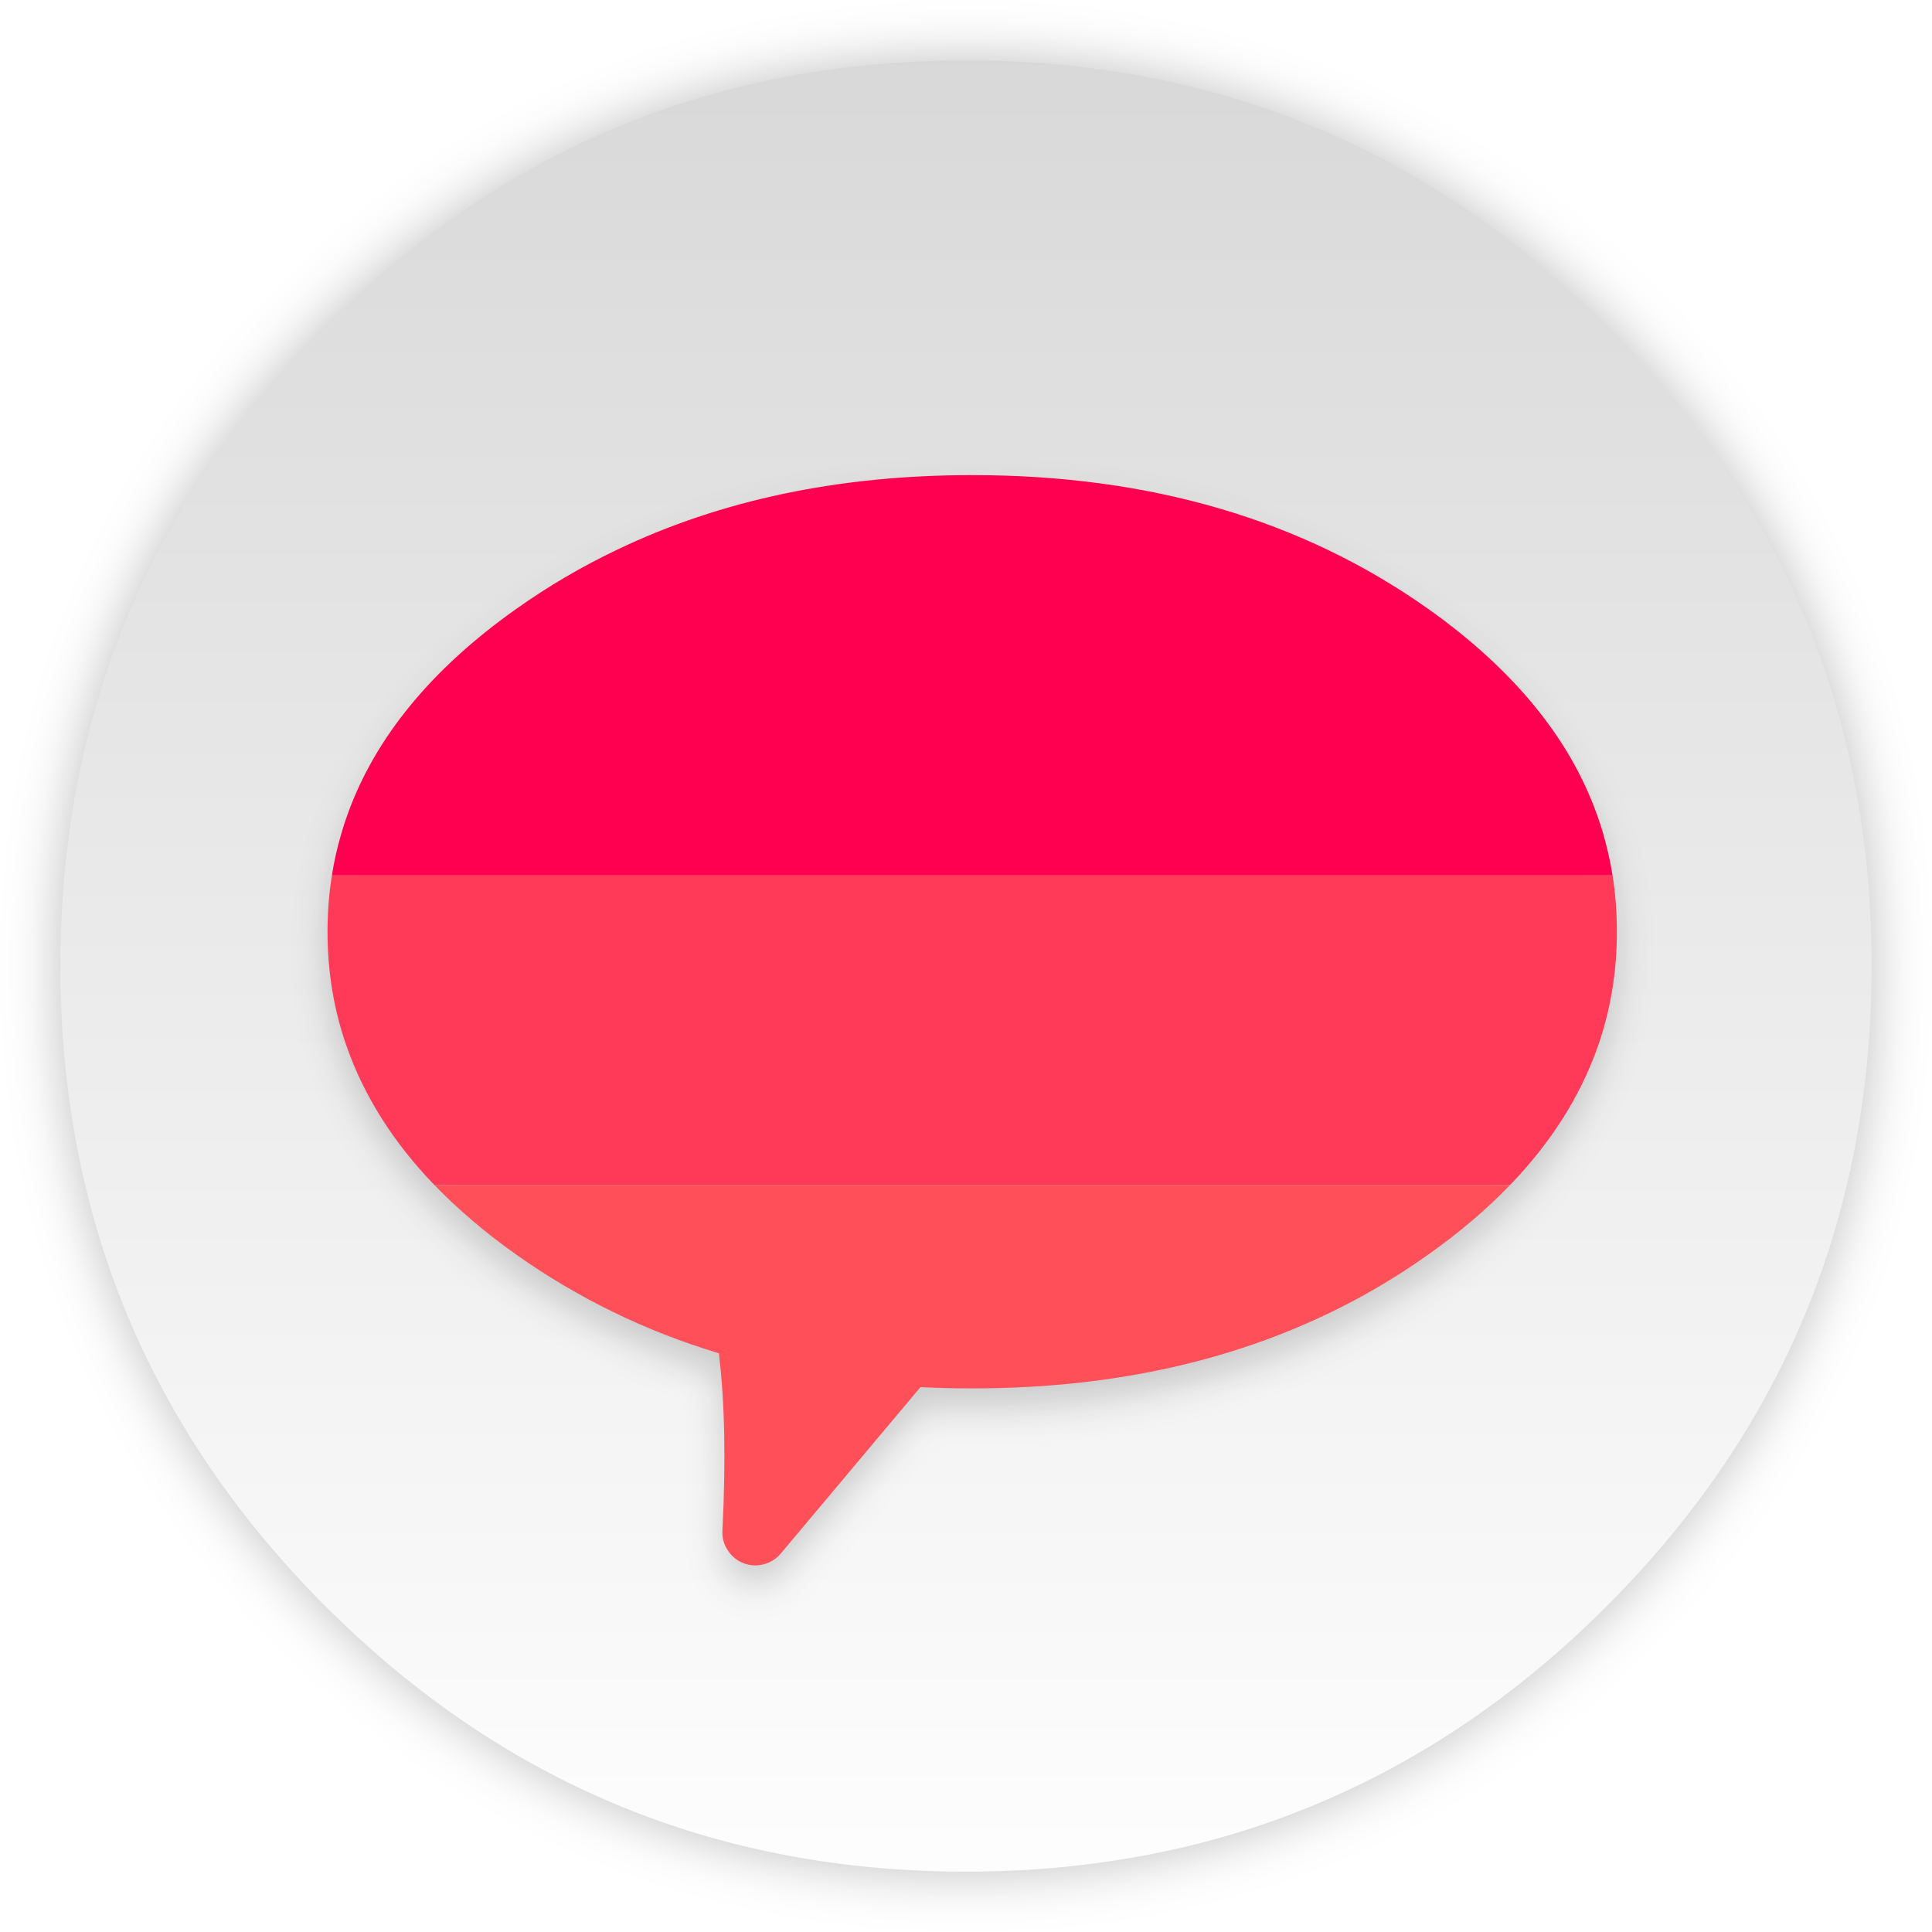
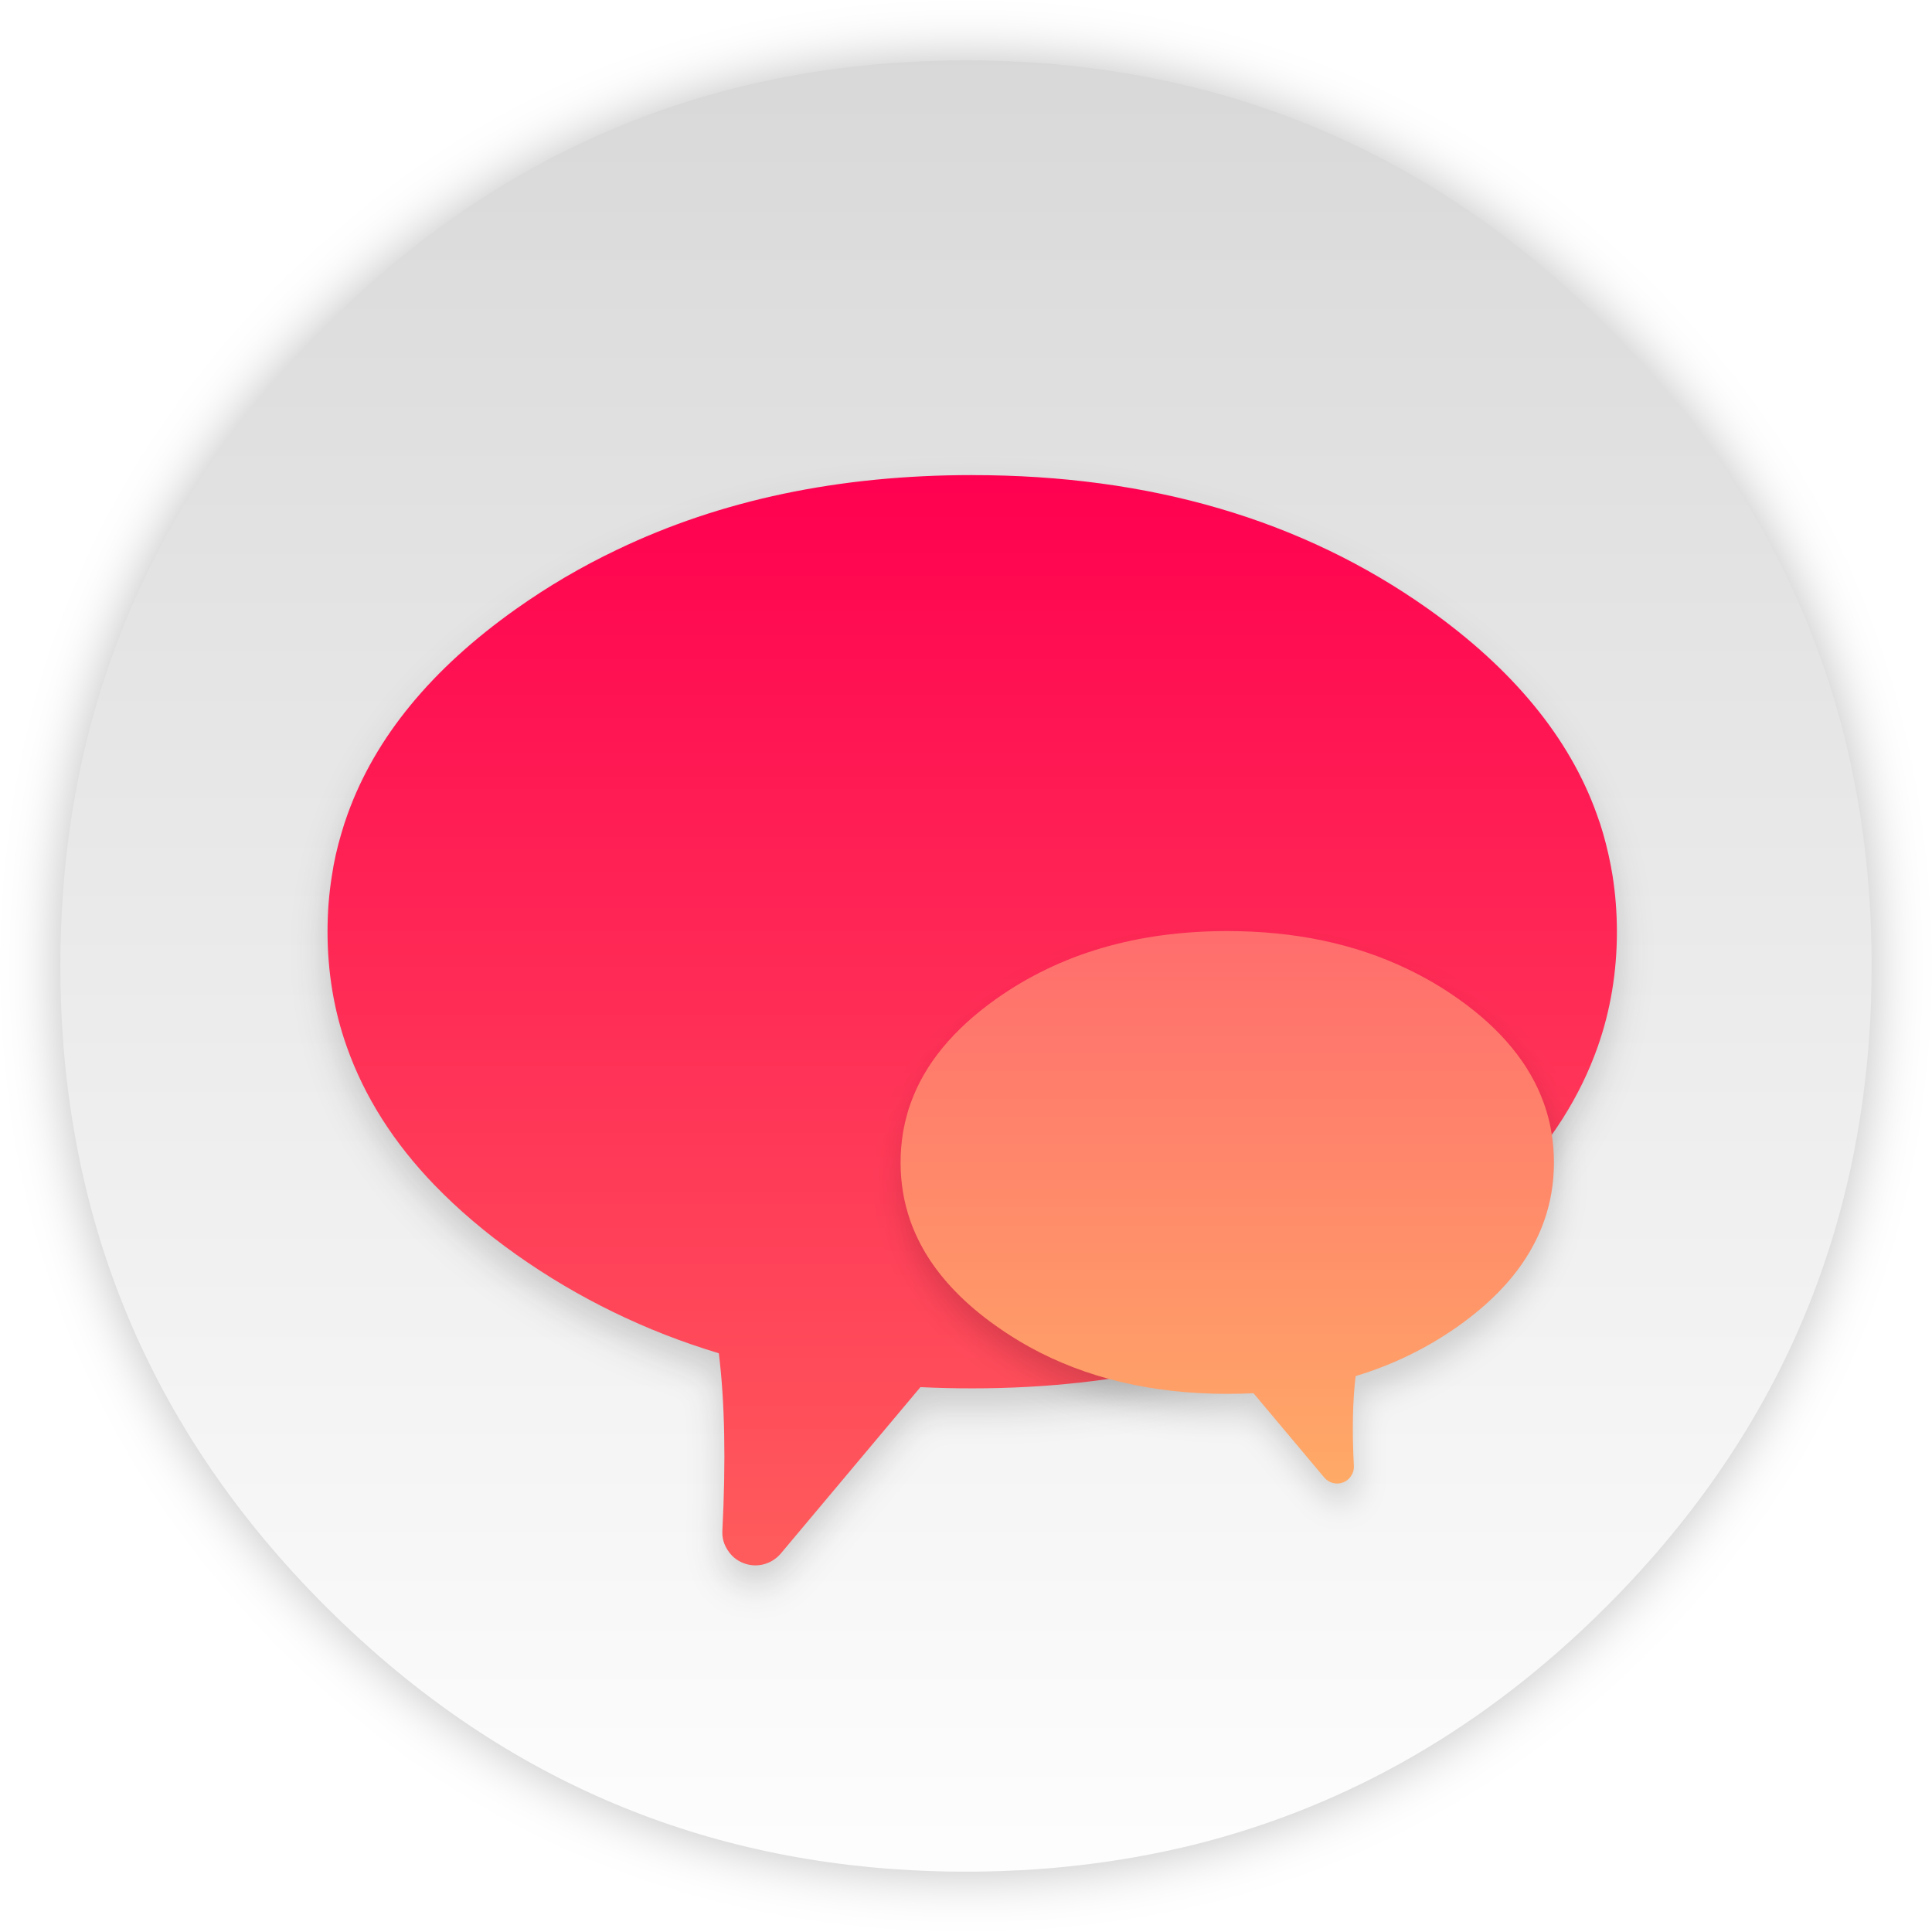
- <svg xmlns="http://www.w3.org/2000/svg" xmlns:xlink="http://www.w3.org/1999/xlink" id="Flamingo" width="64" height="64" enable-background="new 0 0 1024 1024" image-rendering="optimizeSpeed" version="1.1" viewBox="0 0 64 64">
+ <svg xmlns="http://www.w3.org/2000/svg" id="Flamingo" width="64" height="64" enable-background="new 0 0 1024 1024" image-rendering="optimizeSpeed" version="1.1" viewBox="0 0 64 64">
  <defs>
-     <linearGradient id="c">
+     <linearGradient id="b" x1="515.66" x2="513.83" y1="-5.486" y2="1025.8" gradientUnits="userSpaceOnUse">
      <stop stop-color="#fff" offset="0" />
      <stop stop-color="#d7d7d7" offset="1" />
    </linearGradient>
-     <linearGradient id="b" x1="515.66" x2="513.83" y1="-5.486" y2="1025.8" gradientUnits="userSpaceOnUse" xlink:href="#c" />
    <linearGradient id="a" x1="540" x2="540" y1="4" y2="1024" gradientUnits="userSpaceOnUse">
      <stop stop-color="#d7d7d7" offset="0" />
      <stop stop-color="#fff" offset="1" />
    </linearGradient>
    <filter id="e" x="-.033" y="-.039" width="1.066" height="1.079" color-interpolation-filters="sRGB">
      <feGaussianBlur stdDeviation="9.302" />
    </filter>
    <filter id="d" x="-.036" y="-.036" width="1.072" height="1.072" color-interpolation-filters="sRGB">
      <feGaussianBlur stdDeviation="14.16" />
    </filter>
+     <linearGradient id="f" x1="32.206" x2="32.206" y1="15.738" y2="51.857" gradientUnits="userSpaceOnUse">
+       <stop stop-color="#ff0050" offset="0" />
+       <stop stop-color="#ff5c5c" offset="1" />
+     </linearGradient>
+     <linearGradient id="c" x1="32.206" x2="32.206" y1="15.738" y2="51.857" gradientTransform="matrix(-7.9723 0 0 7.9723 901.73 386.22)" gradientUnits="userSpaceOnUse">
+       <stop stop-color="#ff6d6d" offset="0" />
+       <stop stop-color="#ffaa67" offset="1" />
+     </linearGradient>
+     <filter id="g" x="-.055" y="-.065" width="1.111" height="1.131" color-interpolation-filters="sRGB">
+       <feGaussianBlur stdDeviation="7.856" />
+     </filter>
  </defs>
  <g transform="matrix(.063809 0 0 .063809 -.67317 -.67317)" stroke-width="15.672">
-     <g id="bgshadow" transform="matrix(.99609 0 0 .99609 2 2)" fill="url(#b)" />
    <g id="bgcircle" transform="matrix(.99609 0 0 .99609 2 2)">
      <g stroke-width="15.672">
-         <path d="m966.1 378.45c-2.5-8.75-5.35-17.6-8.45-26.35-6.45-18.25-14.15-36.05-23.15-53.65-3.8-7.4-7.95-14.95-12.3-22.4-20.3-34.5-45.8-67.2-76.35-97.75-72.6-72.6-157.15-116.65-253.65-132.05-16.25-2.6-32.8-4.4-50.05-5.35-9.7-0.55-19.85-0.85-30.1-0.85-9.35 0-18.6 0.25-27.9 0.75-118.35 6.1-220.3 51.95-305.85 137.5q-138.25 138.25-138.25 333.75c0 130.35 46.1 241.65 138.25 333.8 85.55 85.5 187.5 131.35 305.85 137.5h0.4c8.5 0.45 16.6 0.7 24.5 0.7h3 5.45c8.55-0.1 16.8-0.4 24.65-0.8 2.5-0.15 4.75-0.3 6.95-0.45 20.2-1.45 39.9-4.05 58.7-7.7 7.95-1.55 15.8-3.3 23.4-5.15 80.8-20.3 152.15-61.6 214.65-124.1 48.6-48.6 84.4-102.5 107.35-161.8 16.6-42.9 26.55-88.65 29.75-137.45 0.35-5.2 0.6-10.6 0.8-16.05 0.2-6.05 0.3-12.25 0.3-18.5v-2-1c-0.2-40.65-4.95-79.5-14.3-117-1.1-4.35-2.35-9-3.65-13.6z" filter="url(#d)" opacity=".25" />
-         <path d="m966.1 378.45c-2.5-8.75-5.35-17.6-8.45-26.35-6.45-18.25-14.15-36.05-23.15-53.65-3.8-7.4-7.95-14.95-12.3-22.4-20.3-34.5-45.8-67.2-76.35-97.75-72.6-72.6-157.15-116.65-253.65-132.05-16.25-2.6-32.8-4.4-50.05-5.35-9.7-0.55-19.85-0.85-30.1-0.85-9.35 0-18.6 0.25-27.9 0.75-118.35 6.1-220.3 51.95-305.85 137.5q-138.25 138.25-138.25 333.75c0 130.35 46.1 241.65 138.25 333.8 85.55 85.5 187.5 131.35 305.85 137.5h0.4c8.5 0.45 16.6 0.7 24.5 0.7h3 5.45c8.55-0.1 16.8-0.4 24.65-0.8 2.5-0.15 4.75-0.3 6.95-0.45 20.2-1.45 39.9-4.05 58.7-7.7 7.95-1.55 15.8-3.3 23.4-5.15 80.8-20.3 152.15-61.6 214.65-124.1 48.6-48.6 84.4-102.5 107.35-161.8 16.6-42.9 26.55-88.65 29.75-137.45 0.35-5.2 0.6-10.6 0.8-16.05 0.2-6.05 0.3-12.25 0.3-18.5v-2-1c-0.2-40.65-4.95-79.5-14.3-117-1.1-4.35-2.35-9-3.65-13.6z" fill="url(#a)" />
+         <path d="m966.1 378.45c-2.5-8.75-5.35-17.6-8.45-26.35-6.45-18.25-14.15-36.05-23.15-53.65-3.8-7.4-7.95-14.95-12.3-22.4-20.3-34.5-45.8-67.2-76.35-97.75-72.6-72.6-157.15-116.65-253.65-132.05-16.25-2.6-32.8-4.4-50.05-5.35-9.7-0.55-19.85-0.85-30.1-0.85-9.35 0-18.6 0.25-27.9 0.75-118.35 6.1-220.3 51.95-305.85 137.5q-138.25 138.25-138.25 333.75c0 130.35 46.1 241.65 138.25 333.8 85.55 85.5 187.5 131.35 305.85 137.5h0.4c8.5 0.45 16.6 0.7 24.5 0.7h8.45c8.55-0.1 16.8-0.4 24.65-0.8 2.5-0.15 4.75-0.3 6.95-0.45 20.2-1.45 39.9-4.05 58.7-7.7 7.95-1.55 15.8-3.3 23.4-5.15 80.8-20.3 152.15-61.6 214.65-124.1 48.6-48.6 84.4-102.5 107.35-161.8 16.6-42.9 26.55-88.65 29.75-137.45 0.35-5.2 0.6-10.6 0.8-16.05 0.2-6.05 0.3-12.25 0.3-18.5v-3c-0.2-40.65-4.95-79.5-14.3-117-1.1-4.35-2.35-9-3.65-13.6z" filter="url(#d)" opacity=".25" />
+         <path d="m966.1 378.45c-2.5-8.75-5.35-17.6-8.45-26.35-6.45-18.25-14.15-36.05-23.15-53.65-3.8-7.4-7.95-14.95-12.3-22.4-20.3-34.5-45.8-67.2-76.35-97.75-72.6-72.6-157.15-116.65-253.65-132.05-16.25-2.6-32.8-4.4-50.05-5.35-9.7-0.55-19.85-0.85-30.1-0.85-9.35 0-18.6 0.25-27.9 0.75-118.35 6.1-220.3 51.95-305.85 137.5q-138.25 138.25-138.25 333.75c0 130.35 46.1 241.65 138.25 333.8 85.55 85.5 187.5 131.35 305.85 137.5h0.4c8.5 0.45 16.6 0.7 24.5 0.7h8.45c8.55-0.1 16.8-0.4 24.65-0.8 2.5-0.15 4.75-0.3 6.95-0.45 20.2-1.45 39.9-4.05 58.7-7.7 7.95-1.55 15.8-3.3 23.4-5.15 80.8-20.3 152.15-61.6 214.65-124.1 48.6-48.6 84.4-102.5 107.35-161.8 16.6-42.9 26.55-88.65 29.75-137.45 0.35-5.2 0.6-10.6 0.8-16.05 0.2-6.05 0.3-12.25 0.3-18.5v-3c-0.2-40.65-4.95-79.5-14.3-117-1.1-4.35-2.35-9-3.65-13.6z" fill="url(#a)" />
      </g>
    </g>
    <g transform="matrix(.99609 0 0 .99609 5.2236 -5.8154)" fill="#262626" filter="url(#e)" opacity=".2">
      <g fill="#262626" stroke-width="15.672">
        <path d="m845.8 482.7c-1.2-7.35-2.85-14.7-4.95-22-0.95-3.25-2-6.5-3.3-10-14.2-39.65-43.55-75.5-87.9-106.95-65.6-46.45-144.8-69.7-237.6-69.7-69.3 0-131 12.95-185.1 38.9-18.4 8.75-35.9 19.05-52.5 30.8-44.15 31.25-73.45 66.9-87.9 106.95-1.2 3.3-2.3 6.65-3.25 10-2.2 7.35-3.9 14.85-4.95 22h-0.025 667.45" />
        <path d="m838.05 572.05c6.65-18.9 10-38.95 10-60 0-9.95-0.75-19.7-2.25-29.35h-667.48 0.025c-1.6 9.9-2.3 19.5-2.3 29.35 0 21.1 3.4 41.25 10.05 60 9.2 26.05 24.55 50.15 45.65 72h560.6c21.3-22.05 36.55-46.1 45.7-72z" />
        <path d="m749.65 680.35c16.2-11.45 30.4-23.5 42.7-36.3h-560.6c12.5 12.9 26.6 24.9 42.7 36.3 32.1 22.7 67.4 39.9 105.55 51.4 3.1 25.25 3.7 56.1 1.85 92.45-0.2 3.65 0.7 7.05 2.75 10.15 2 3.15 4.7 5.4 8.15 6.75s7 1.55 10.55 0.65c3.55-0.95 6.55-2.8 8.95-5.6l72.8-86.75c9 0.45 17.95 0.65 27 0.65 77.3 0 145.2-16.1 203.65-48.35q17.55-9.7 33.95-21.35z" />
      </g>
    </g>
    <g id="bubble" transform="matrix(.99609 0 0 .99609 5.2236 -15.776)">
-       <g stroke-width="15.672">
-         <path d="m845.8 482.7c-1.2-7.35-2.85-14.7-4.95-22-0.95-3.25-2-6.5-3.3-10-14.2-39.65-43.55-75.5-87.9-106.95-65.6-46.45-144.8-69.7-237.6-69.7-69.3 0-131 12.95-185.1 38.9-18.4 8.75-35.9 19.05-52.5 30.8-44.15 31.25-73.45 66.9-87.9 106.95-1.2 3.3-2.3 6.65-3.25 10-2.2 7.35-3.9 14.85-4.95 22h-0.025 667.45" fill="#ff0050" />
-         <path d="m838.05 572.05c6.65-18.9 10-38.95 10-60 0-9.95-0.75-19.7-2.25-29.35h-667.48 0.025c-1.6 9.9-2.3 19.5-2.3 29.35 0 21.1 3.4 41.25 10.05 60 9.2 26.05 24.55 50.15 45.65 72h560.6c21.3-22.05 36.55-46.1 45.7-72z" fill="#ff3a58" />
-         <path d="m749.65 680.35c16.2-11.45 30.4-23.5 42.7-36.3h-560.6c12.5 12.9 26.6 24.9 42.7 36.3 32.1 22.7 67.4 39.9 105.55 51.4 3.1 25.25 3.7 56.1 1.85 92.45-0.2 3.65 0.7 7.05 2.75 10.15 2 3.15 4.7 5.4 8.15 6.75s7 1.55 10.55 0.65c3.55-0.95 6.55-2.8 8.95-5.6l72.8-86.75c9 0.45 17.95 0.65 27 0.65 77.3 0 145.2-16.1 203.65-48.35q17.55-9.7 33.95-21.35z" fill="#ff5059" />
+       <g>
+         <path transform="matrix(15.733 0 0 15.733 5.3471 26.429)" d="m32.205 15.738c-4.405 0-8.325 0.823-11.764 2.473-1.169 0.556-2.283 1.21-3.338 1.957-2.806 1.986-4.668 4.253-5.586 6.799-0.076 0.21-0.147 0.422-0.207 0.635-0.14 0.467-0.248 0.944-0.314 1.398-0.102 0.629-0.146 1.239-0.146 1.865 0 1.341 0.216 2.623 0.639 3.814 0.585 1.656 1.561 3.187 2.902 4.576 0.794 0.82 1.69 1.582 2.713 2.307 2.04 1.443 4.284 2.537 6.709 3.268 0.197 1.605 0.235 3.565 0.117 5.875-0.013 0.232 0.045 0.449 0.176 0.646 0.127 0.2 0.298 0.342 0.518 0.428s0.444 0.1 0.67 0.043c0.226-0.06 0.418-0.179 0.57-0.357l4.627-5.514c0.572 0.029 1.14 0.041 1.715 0.041 4.913 0 9.23-1.022 12.945-3.072 0.744-0.411 1.461-0.864 2.156-1.357 1.03-0.728 1.933-1.493 2.715-2.307 1.354-1.401 2.323-2.93 2.904-4.576 0.423-1.201 0.637-2.477 0.637-3.814 0-0.632-0.049-1.252-0.145-1.865-0.076-0.467-0.181-0.934-0.314-1.398-0.06-0.207-0.126-0.412-0.209-0.635-0.903-2.52-2.769-4.8-5.588-6.799-4.17-2.952-9.203-4.43-15.102-4.43z" fill="url(#f)" stroke-width=".996" />
+         <path d="m646.49 521.49c35.116 0 66.371 6.564 93.784 19.713 9.324 4.434 18.199 9.648 26.611 15.602 22.372 15.835 37.211 33.909 44.533 54.203 0.608 1.672 1.169 3.363 1.651 5.061 1.115 3.724 1.975 7.526 2.507 11.149 0.811 5.016 1.168 9.879 1.168 14.87 0 10.692-1.722 20.909-5.092 30.41-4.662 13.2-12.447 25.411-23.138 36.483-6.334 6.537-13.47 12.613-21.628 18.389-16.266 11.502-34.155 20.223-53.486 26.05-1.571 12.795-1.872 28.418-0.934 46.838 0.101 1.849-0.363 3.583-1.401 5.154-1.013 1.596-2.378 2.726-4.126 3.41-1.748 0.684-3.542 0.799-5.341 0.343-1.799-0.481-3.331-1.431-4.547-2.849l-36.888-43.957c-4.561 0.228-9.085 0.327-13.671 0.327-39.169 0-73.587-8.152-103.2-24.493-5.929-3.277-11.65-6.886-17.19-10.822-8.209-5.802-15.411-11.903-21.644-18.389-10.793-11.173-18.518-23.359-23.154-36.483-3.37-9.577-5.076-19.744-5.076-30.41 0-5.042 0.392-9.98 1.152-14.87 0.608-3.724 1.443-7.45 2.507-11.149 0.481-1.647 1.007-3.287 1.666-5.061 7.195-20.091 22.076-38.266 44.549-54.203 33.241-23.537 73.371-35.315 120.39-35.315z" filter="url(#g)" opacity=".15" stroke-width="7.941" />
+         <path d="m644.98 511.69c35.116 0 66.371 6.564 93.784 19.713 9.324 4.434 18.199 9.648 26.611 15.602 22.372 15.835 37.211 33.909 44.533 54.203 0.608 1.672 1.169 3.363 1.651 5.061 1.115 3.724 1.975 7.526 2.507 11.149 0.811 5.016 1.168 9.879 1.168 14.87 0 10.692-1.722 20.909-5.092 30.41-4.662 13.2-12.447 25.411-23.138 36.483-6.334 6.537-13.47 12.613-21.628 18.389-16.266 11.502-34.155 20.223-53.486 26.05-1.571 12.795-1.872 28.418-0.934 46.838 0.101 1.849-0.363 3.583-1.401 5.154-1.013 1.596-2.378 2.726-4.126 3.41-1.748 0.684-3.542 0.799-5.341 0.343-1.799-0.481-3.331-1.431-4.547-2.849l-36.888-43.957c-4.561 0.228-9.085 0.327-13.671 0.327-39.169 0-73.587-8.152-103.2-24.493-5.929-3.277-11.65-6.886-17.19-10.822-8.209-5.802-15.411-11.903-21.644-18.389-10.793-11.173-18.518-23.359-23.154-36.483-3.37-9.577-5.076-19.744-5.076-30.41 0-5.042 0.392-9.98 1.152-14.87 0.608-3.724 1.443-7.45 2.507-11.149 0.481-1.647 1.007-3.287 1.666-5.061 7.195-20.091 22.076-38.266 44.549-54.203 33.241-23.537 73.371-35.315 120.39-35.315z" fill="url(#c)" stroke-width="7.941" />
      </g>
    </g>
  </g>
</svg>
